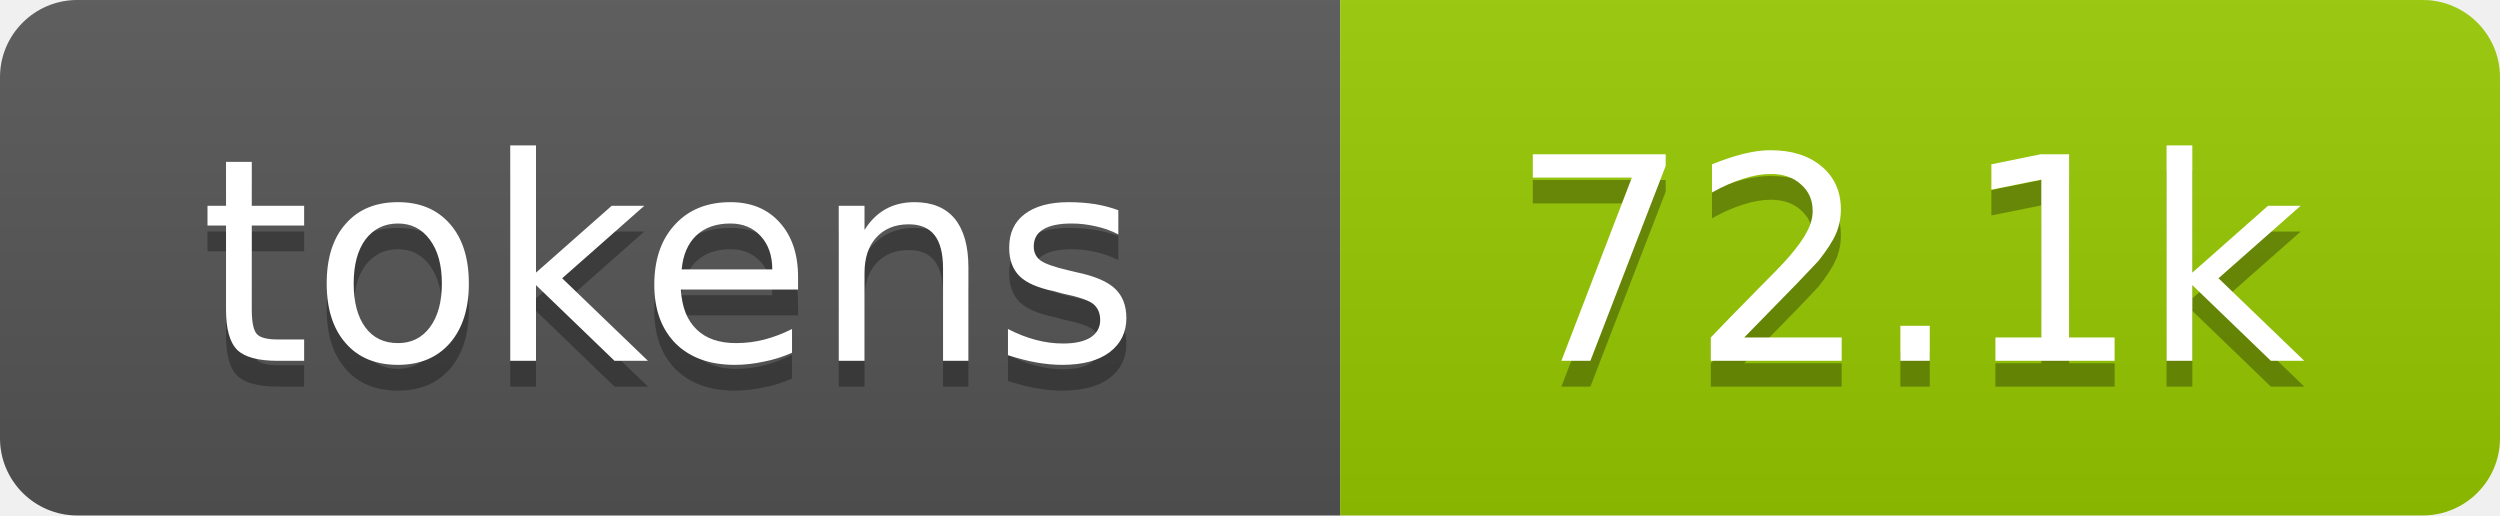
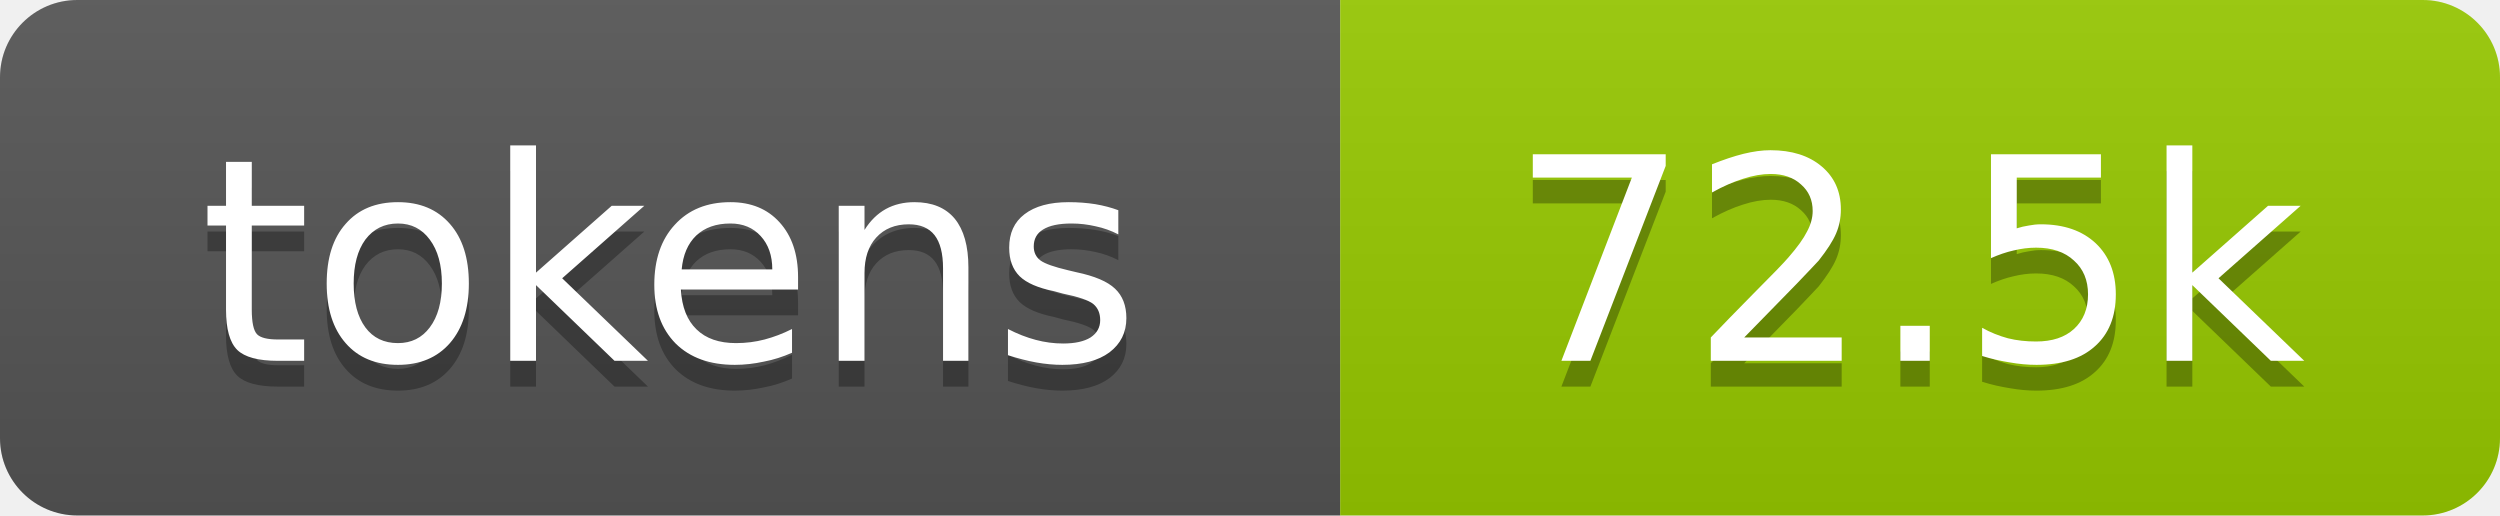
- <svg xmlns="http://www.w3.org/2000/svg" xmlns:xlink="http://www.w3.org/1999/xlink" width="97" height="20" role="img" aria-label="72.1k tokens, 36% of context window">
+ <svg xmlns="http://www.w3.org/2000/svg" xmlns:xlink="http://www.w3.org/1999/xlink" width="97" height="20" role="img" aria-label="72.5k tokens, 36% of context window">
  <linearGradient id="s" x2="0" y2="100%">
    <stop offset="0" stop-color="#bbb" stop-opacity=".1" />
    <stop offset="1" stop-opacity=".1" />
  </linearGradient>
  <clipPath id="r">
    <rect width="97" height="20" rx="3" fill="#fff" />
  </clipPath>
  <a xlink:href="https://github.com/qwibitai/nanoclaw/tree/main/repo-tokens">
    <g clip-path="url(#r)">
      <rect width="52" height="20" fill="#555" />
      <rect x="52" width="45" height="20" fill="#97ca00" />
      <rect width="97" height="20" fill="url(#s)" />
      <g fill="#fff" text-anchor="middle" font-family="Verdana,Geneva,DejaVu Sans,sans-serif" font-size="11">
        <text aria-hidden="true" x="26" y="15" fill="#010101" fill-opacity=".3">tokens</text>
        <text x="26" y="14">tokens</text>
-         <text aria-hidden="true" x="74" y="15" fill="#010101" fill-opacity=".3">72.1k</text>
-         <text x="74" y="14">72.1k</text>
+         <text aria-hidden="true" x="74" y="15" fill="#010101" fill-opacity=".3">72.5k</text>
+         <text x="74" y="14">72.5k</text>
      </g>
    </g>
  </a>
</svg>
